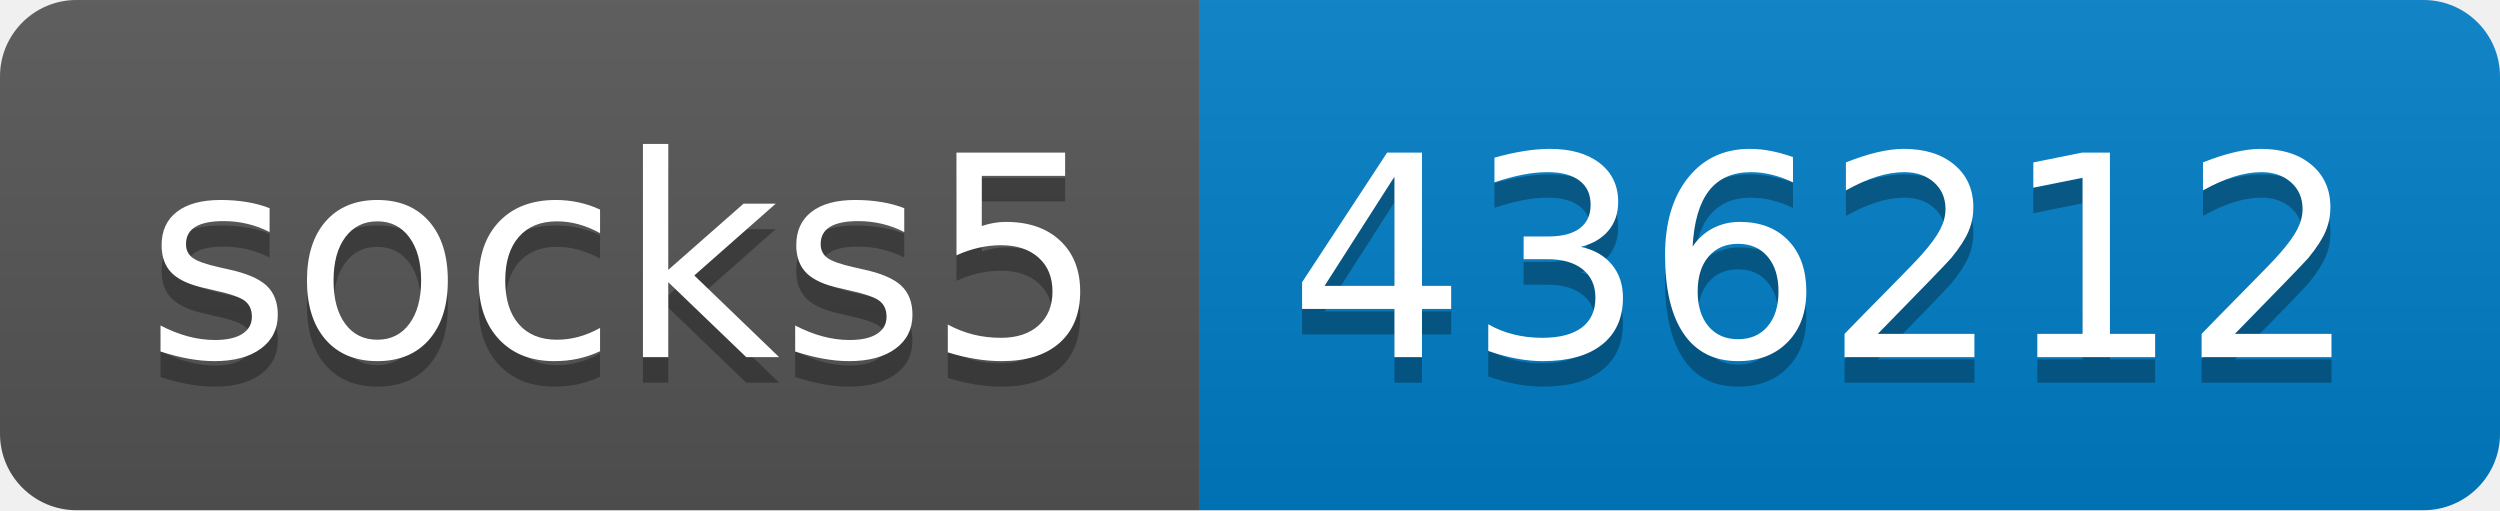
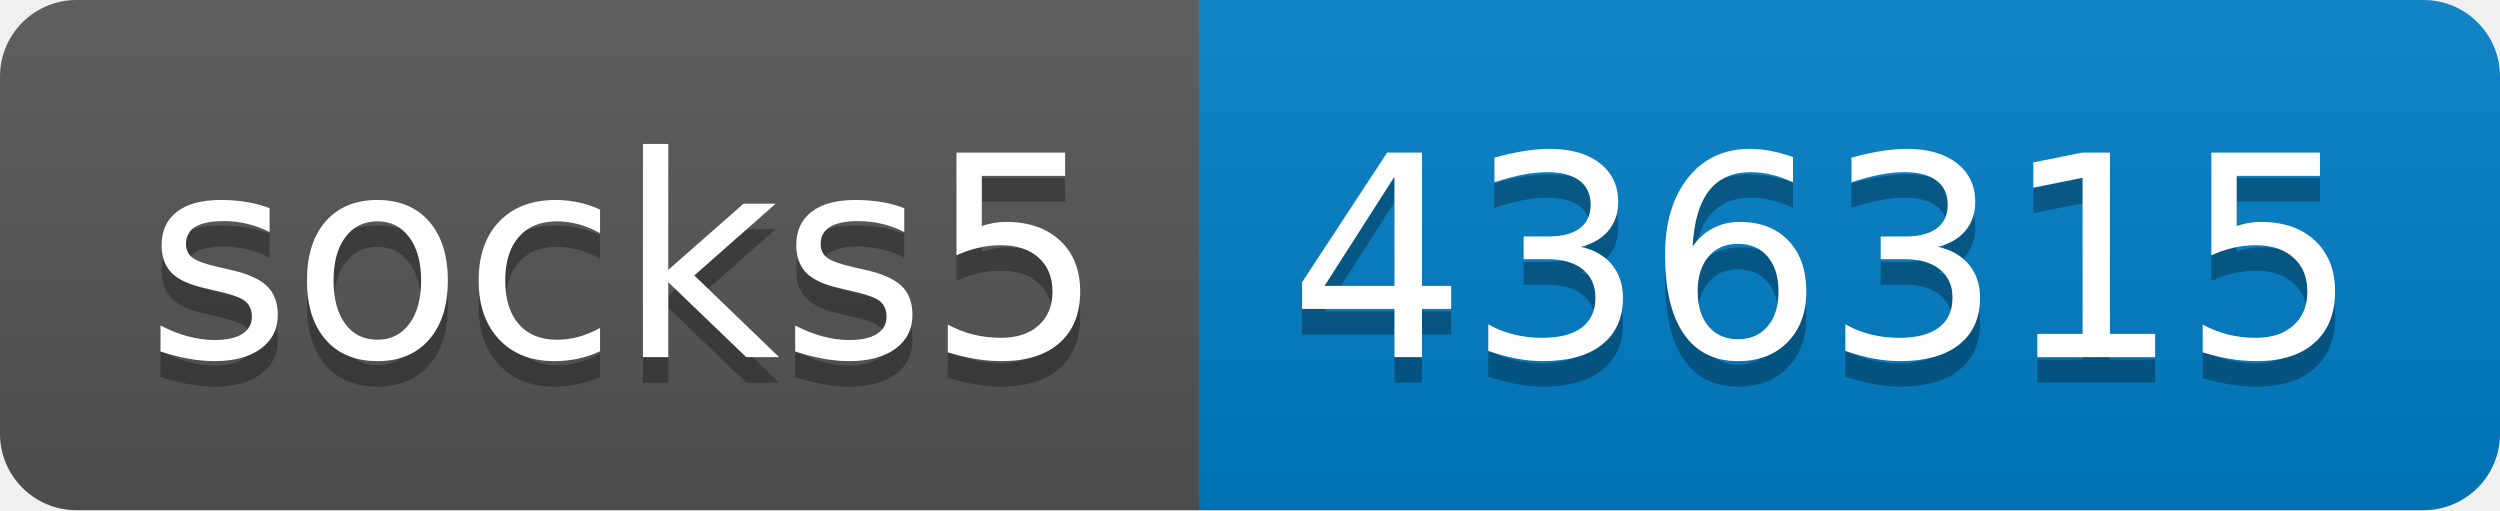
- <svg xmlns="http://www.w3.org/2000/svg" width="98" height="20" role="img" aria-label="socks5: 436212">
+ <svg xmlns="http://www.w3.org/2000/svg" width="98" height="20" role="img" aria-label="socks5: 436315">
  <linearGradient id="s" x2="0" y2="100%">
    <stop offset="0" stop-color="#bbb" stop-opacity=".1" />
    <stop offset="1" stop-opacity=".1" />
  </linearGradient>
  <clipPath id="r">
    <rect width="98" height="20" rx="3" fill="#fff" />
  </clipPath>
  <g clip-path="url(#r)">
    <rect width="47" height="20" fill="#555" />
    <rect x="47" width="51" height="20" fill="#007ec6" />
    <rect width="98" height="20" fill="url(#s)" />
  </g>
  <g fill="#fff" text-anchor="middle" font-family="Verdana,Geneva,DejaVu Sans,sans-serif" text-rendering="geometricPrecision" font-size="110">
    <text aria-hidden="true" x="245" y="150" fill="#010101" fill-opacity=".3" transform="scale(.1)" textLength="370">socks5</text>
    <text x="245" y="140" transform="scale(.1)" fill="#fff" textLength="370">socks5</text>
-     <text aria-hidden="true" x="715" y="150" fill="#010101" fill-opacity=".3" transform="scale(.1)" textLength="410">436212</text>
-     <text x="715" y="140" transform="scale(.1)" fill="#fff" textLength="410">436212</text>
+     <text aria-hidden="true" x="715" y="150" fill="#010101" fill-opacity=".3" transform="scale(.1)" textLength="410">436315</text>
+     <text x="715" y="140" transform="scale(.1)" fill="#fff" textLength="410">436315</text>
  </g>
</svg>
